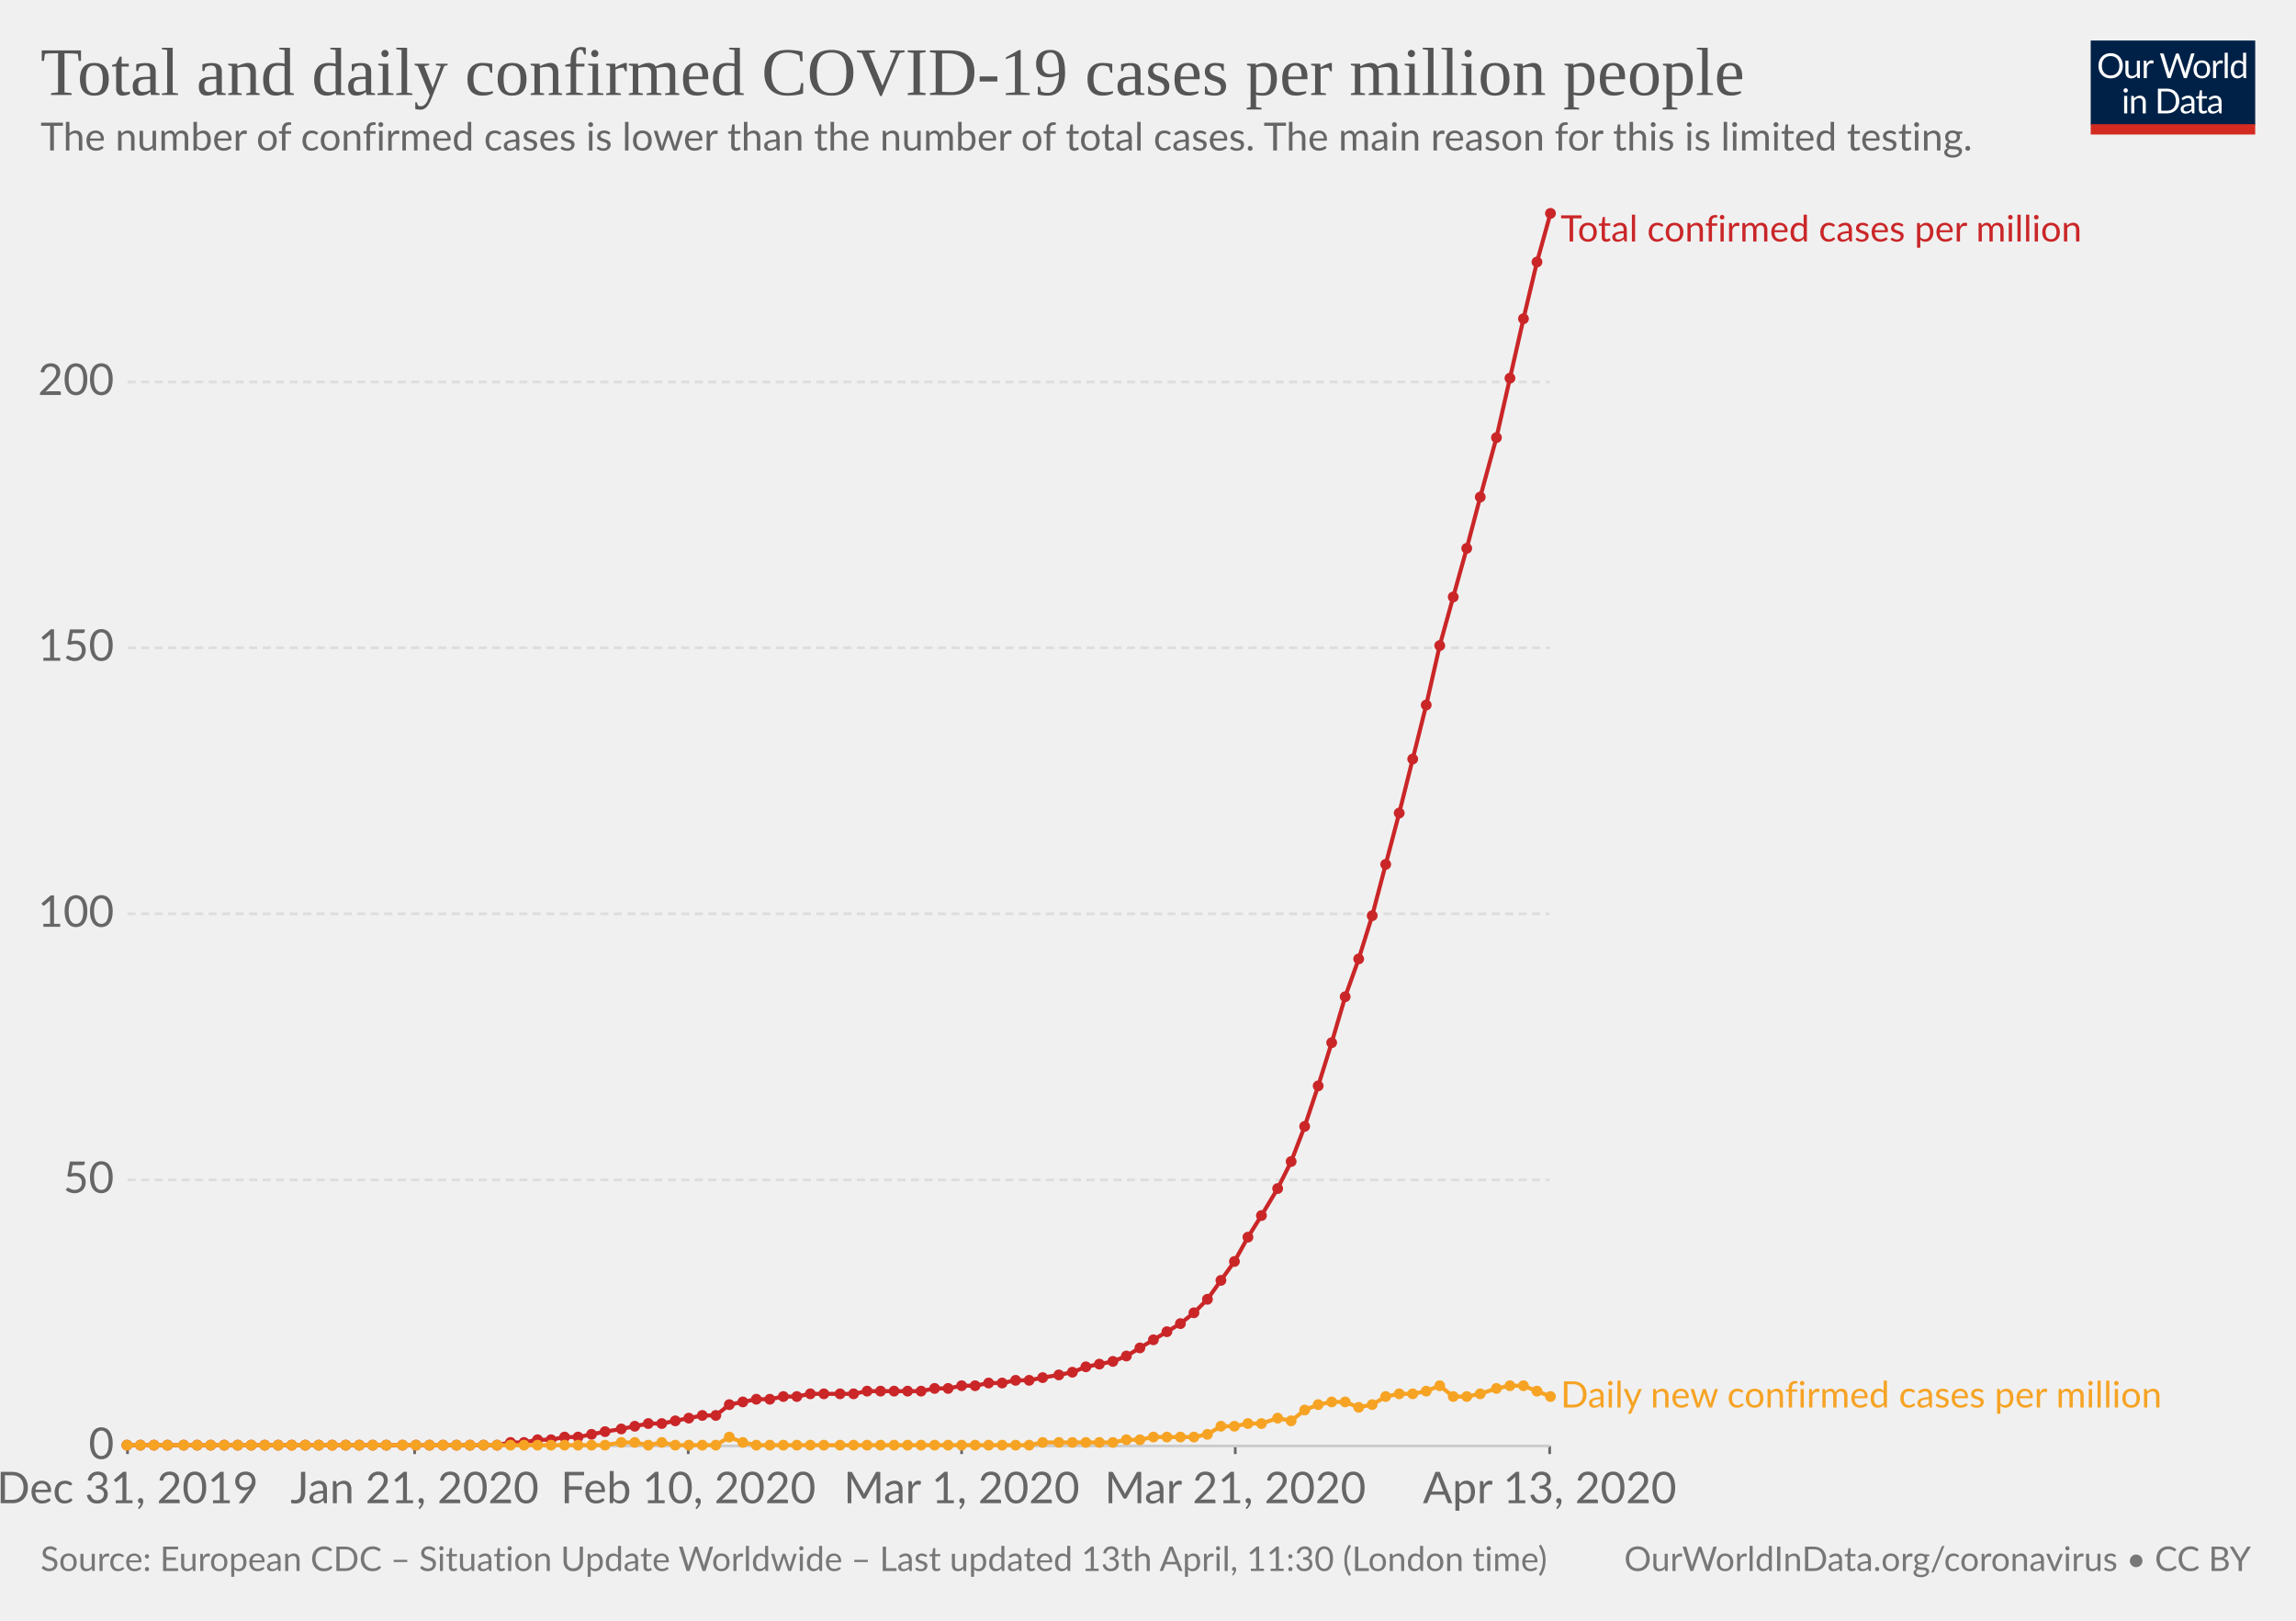
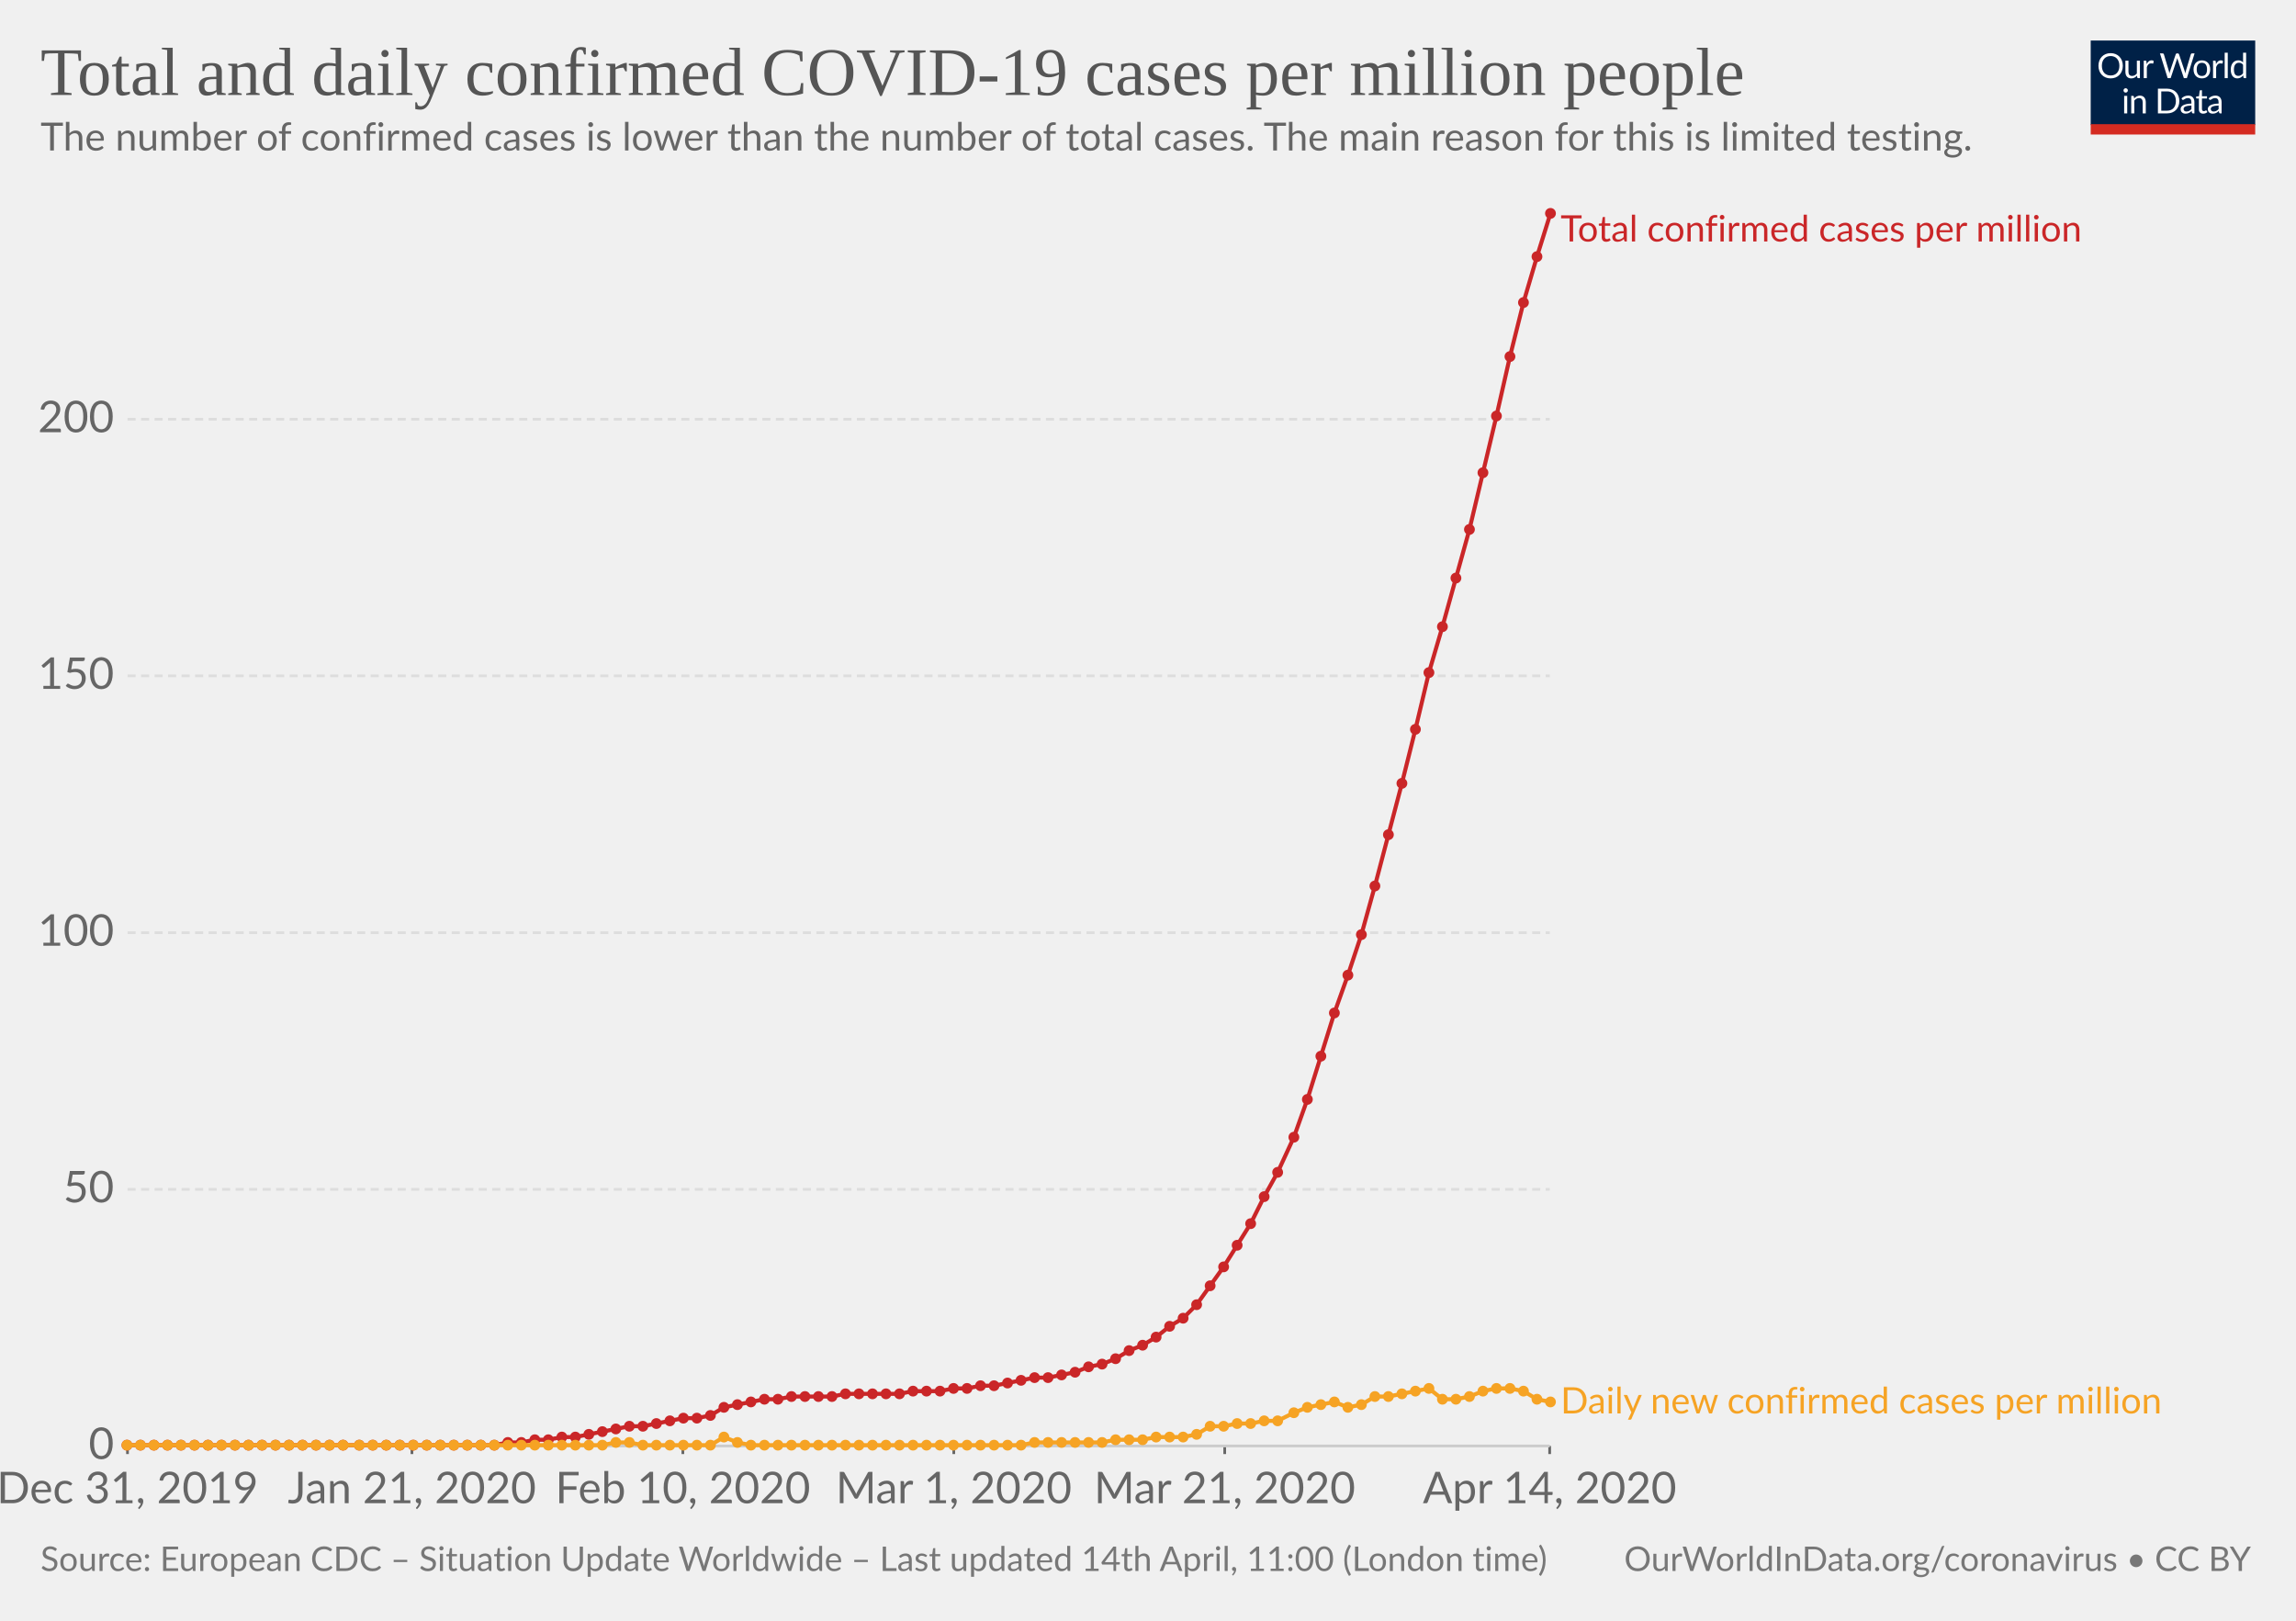
<svg xmlns="http://www.w3.org/2000/svg" version="1.1" style="background-color:#fff;-webkit-font-smoothing:antialiased" width="850" height="600" font-family="Lato,'Helvetica Neue',Helvetica,Arial,sans-serif" font-size="18" text-rendering="optimizeLegibility">
  <g class="HeaderView">
    <g transform="matrix(.29 0 0 .29 774 15)">
      <svg width="210" height="120" viewBox="0 0 210 120" fill="none">
        <g clip-path="url(#clip0)">
          <path d="M0 0h210v107.89H0V0z" fill="#002147" />
          <path d="M40.98 32.25c0 2.36-.38 4.53-1.12 6.51a14.26 14.26 0 01-8.1 8.4c-1.9.78-4.02 1.17-6.34 1.17-2.31 0-4.42-.39-6.33-1.17a14.31 14.31 0 01-8.08-8.4 18.29 18.29 0 01-1.12-6.51c0-2.36.38-4.53 1.12-6.5.75-1.97 1.8-3.67 3.17-5.1 1.37-1.43 3-2.55 4.9-3.34 1.92-.8 4.03-1.19 6.34-1.19 2.32 0 4.43.4 6.34 1.19 1.92.8 3.56 1.9 4.93 3.34a14.87 14.87 0 013.17 5.1 18.1 18.1 0 011.12 6.5zm-4.38 0c0-1.94-.26-3.68-.8-5.22a10.91 10.91 0 00-2.24-3.89 9.68 9.68 0 00-3.52-2.46 11.95 11.95 0 00-4.62-.86c-1.68 0-3.21.28-4.6.86a9.88 9.88 0 00-3.54 2.46 10.91 10.91 0 00-2.24 3.9c-.53 1.53-.8 3.27-.8 5.2 0 1.94.27 3.68.8 5.22a11.17 11.17 0 002.24 3.9 10.01 10.01 0 003.55 2.44c1.38.56 2.9.83 4.6.83 1.7 0 3.24-.27 4.61-.83a9.8 9.8 0 003.52-2.44 11.17 11.17 0 002.25-3.9c.53-1.54.8-3.28.8-5.21zm26.22-6.54V48H60.5c-.56 0-.9-.27-1.05-.81l-.31-2.4a12.45 12.45 0 01-3.26 2.6c-1.2.64-2.58.96-4.13.96-1.22 0-2.3-.2-3.24-.6a6.52 6.52 0 01-2.33-1.7 7.37 7.37 0 01-1.43-2.67c-.3-1.04-.46-2.2-.46-3.45V25.7h3.91v14.22c0 1.68.38 2.99 1.15 3.91.77.93 1.96 1.39 3.54 1.39 1.16 0 2.24-.27 3.23-.82a10.42 10.42 0 002.8-2.28V25.7h3.91zm8.61 4.47a9.94 9.94 0 012.6-3.56 5.64 5.64 0 013.76-1.3c.47 0 .92.05 1.34.15.44.1.83.27 1.17.49L80 28.88c-.09.37-.3.55-.66.55-.2 0-.5-.04-.9-.13a6.21 6.21 0 00-3.24.18c-.54.2-1.03.5-1.47.92-.42.4-.81.9-1.17 1.5-.33.58-.64 1.26-.92 2.02V48h-3.94V25.71h2.25c.42 0 .72.08.88.25.16.16.27.44.33.83l.26 3.39zm61.16-13.7L122.75 48h-3.82l-7.99-24.05a21.95 21.95 0 01-.42-1.58 38.36 38.36 0 01-.44 1.58L102.05 48h-3.83L88.4 16.47h3.54c.38 0 .7.1.95.29.26.2.43.43.5.73l6.52 21.9c.1.4.2.83.28 1.28.1.46.2.94.29 1.46l.3-1.46c.12-.47.25-.9.38-1.27l7.41-21.91c.1-.25.26-.48.51-.69.27-.22.58-.33.95-.33h1.23c.38 0 .69.1.92.29.24.2.41.43.53.73l7.4 21.9a28.4 28.4 0 01.68 2.62 29.52 29.52 0 01.52-2.61l6.54-21.91c.07-.27.23-.5.48-.7.27-.21.58-.32.95-.32h3.32zm9.35 8.88c1.63 0 3.1.27 4.4.82a9.43 9.43 0 015.46 5.94c.5 1.4.74 2.98.74 4.73 0 1.76-.25 3.34-.74 4.75a9.43 9.43 0 01-5.46 5.92c-1.3.52-2.77.79-4.4.79-1.64 0-3.12-.27-4.44-.8a9.42 9.42 0 01-3.35-2.3c-.92-1-1.63-2.2-2.13-3.61-.49-1.41-.73-3-.73-4.75s.24-3.33.73-4.73c.5-1.43 1.2-2.64 2.13-3.63.93-1 2.04-1.77 3.35-2.31 1.32-.55 2.8-.82 4.44-.82zm0 19.89c2.2 0 3.84-.73 4.93-2.2 1.08-1.48 1.63-3.54 1.63-6.18 0-2.66-.55-4.72-1.63-6.2-1.09-1.49-2.73-2.23-4.93-2.23-1.12 0-2.09.2-2.93.57-.82.39-1.5.94-2.06 1.65-.55.72-.96 1.61-1.24 2.67-.26 1.04-.4 2.22-.4 3.54 0 2.64.55 4.7 1.64 6.18 1.1 1.47 2.76 2.2 4.99 2.2zm17.97-15.07a9.94 9.94 0 012.6-3.56 5.64 5.64 0 013.76-1.3c.47 0 .91.05 1.34.15.44.1.83.27 1.16.49l-.28 2.92c-.09.37-.31.55-.66.55-.2 0-.5-.04-.9-.13a6.2 6.2 0 00-3.24.18c-.54.2-1.03.5-1.47.92-.43.4-.82.9-1.17 1.5a13.1 13.1 0 00-.92 2.02V48h-3.94V25.71h2.24c.43 0 .72.08.88.25.17.16.28.44.33.83l.27 3.39zm15.04-14.59V48h-3.92V15.6h3.92zm19.55 15.43a6.22 6.22 0 00-2.38-2.05 6.7 6.7 0 00-2.86-.6c-2.07 0-3.66.75-4.77 2.23-1.12 1.48-1.68 3.6-1.68 6.33 0 1.46.13 2.7.38 3.74a7.29 7.29 0 001.1 2.56 4.35 4.35 0 001.78 1.45c.7.3 1.5.46 2.4.46 1.29 0 2.41-.3 3.36-.88a9.6 9.6 0 002.67-2.49V31.02zm3.91-15.43V48h-2.33c-.56 0-.9-.27-1.06-.81l-.35-2.71a12.13 12.13 0 01-3.25 2.77 8.28 8.28 0 01-4.23 1.06 7.31 7.31 0 01-6.14-2.9c-.73-.96-1.3-2.15-1.69-3.57a18.35 18.35 0 01.07-9.48 11.29 11.29 0 011.89-3.7 8.7 8.7 0 017.06-3.34 7.96 7.96 0 016.12 2.62V15.59h3.91zM46.61 70.71V93H42.7V70.71h3.91zm.84-7c0 .39-.08.75-.24 1.09-.15.32-.35.61-.62.88-.25.25-.55.44-.9.59a2.67 2.67 0 01-2.16 0 2.9 2.9 0 01-1.45-1.47 2.67 2.67 0 010-2.16c.15-.35.35-.65.6-.9.25-.27.53-.47.85-.62a2.67 2.67 0 012.16 0c.35.15.65.35.9.62.27.25.47.55.62.9.16.34.24.7.24 1.08zm7.97 10.24c.49-.54 1-1.04 1.54-1.48a9.85 9.85 0 013.66-1.84 8.96 8.96 0 015.43.35c.94.4 1.72.97 2.33 1.71.63.74 1.11 1.62 1.43 2.67.32 1.04.49 2.19.49 3.45V93h-3.94V78.81c0-1.69-.4-3-1.17-3.92-.76-.93-1.93-1.4-3.5-1.4-1.15 0-2.24.27-3.25.83-1 .56-1.92 1.31-2.77 2.27V93h-3.94V70.71h2.35c.56 0 .9.28 1.04.82l.3 2.42zm57.7 3.3c0 2.36-.37 4.5-1.11 6.44a14.3 14.3 0 01-3.17 4.98c-1.37 1.37-3 2.45-4.93 3.2-1.9.76-4.02 1.13-6.33 1.13H85.8V61.47h11.77c2.31 0 4.42.39 6.33 1.15a13.8 13.8 0 018.1 8.18 17.75 17.75 0 011.12 6.45zm-4.37 0c0-1.94-.26-3.67-.8-5.2a10.94 10.94 0 00-2.23-3.87 9.57 9.57 0 00-3.53-2.42 12.23 12.23 0 00-4.61-.83h-7.5v24.62h7.5c1.7 0 3.24-.28 4.61-.84a9.7 9.7 0 003.53-2.4 10.94 10.94 0 002.24-3.87c.53-1.53.8-3.26.8-5.2zm19.8 5.72c-1.8.06-3.34.2-4.62.44-1.26.22-2.3.51-3.1.88-.8.36-1.37.8-1.74 1.3-.35.5-.53 1.05-.53 1.67 0 .58.1 1.1.3 1.52a3 3 0 00.76 1.05c.34.27.73.46 1.17.6.45.11.94.17 1.45.17a7.28 7.28 0 003.5-.81 11.95 11.95 0 002.82-2.2v-4.62zm-12.65-9.11a12.73 12.73 0 013.98-2.66c1.43-.59 3-.88 4.73-.88 1.25 0 2.36.2 3.33.61a6.81 6.81 0 013.94 4.38c.33 1.04.5 2.19.5 3.43V93h-1.74a1.8 1.8 0 01-.88-.18c-.2-.13-.36-.38-.48-.74l-.44-2.12c-.59.55-1.16 1.03-1.72 1.46a9.48 9.48 0 01-3.74 1.7c-.69.15-1.46.23-2.3.23-.87 0-1.69-.12-2.45-.35a5.34 5.34 0 01-3.34-2.93 6.64 6.64 0 01-.49-2.64c0-.88.25-1.72.73-2.53a6.33 6.33 0 012.35-2.17c1.09-.63 2.5-1.15 4.25-1.54 1.75-.41 3.89-.65 6.42-.7v-1.75c0-1.73-.37-3.03-1.12-3.91-.75-.9-1.84-1.34-3.28-1.34-.97 0-1.78.12-2.44.37-.64.23-1.2.5-1.7.81l-1.23.82c-.33.23-.67.35-1 .35-.27 0-.5-.07-.69-.2a2.1 2.1 0 01-.48-.53l-.7-1.25zm27.67 19.5c-1.76 0-3.12-.5-4.07-1.48-.94-.98-1.41-2.4-1.41-4.25V74h-2.68a.9.9 0 01-.6-.2c-.16-.14-.24-.36-.24-.66v-1.56l3.65-.46.9-6.89c.05-.22.14-.4.29-.52a.88.88 0 01.62-.22H142v7.67h6.44V74h-6.44v13.38c0 .94.22 1.63.68 2.09.45.45 1.04.68 1.76.68a3.21 3.21 0 001.85-.53l.55-.35c.16-.12.3-.18.41-.18.2 0 .4.13.55.38l1.15 1.87a7.45 7.45 0 01-2.44 1.5c-.96.35-1.94.52-2.95.52zm19.68-10.4c-1.8.07-3.34.21-4.62.45-1.26.22-2.3.51-3.1.88-.8.36-1.37.8-1.74 1.3-.35.5-.53 1.05-.53 1.67 0 .58.1 1.1.3 1.52.18.42.44.77.76 1.05.34.27.73.46 1.17.6.45.11.94.17 1.45.17a7.3 7.3 0 003.5-.81 12.04 12.04 0 002.82-2.2v-4.62zm-12.65-9.1a12.72 12.72 0 013.99-2.66c1.42-.59 3-.88 4.72-.88 1.25 0 2.36.2 3.33.61a6.81 6.81 0 013.94 4.38c.33 1.04.5 2.19.5 3.43V93h-1.74a1.8 1.8 0 01-.88-.18c-.2-.13-.36-.38-.48-.74l-.44-2.12c-.59.55-1.16 1.03-1.72 1.46a9.48 9.48 0 01-3.74 1.7c-.69.15-1.46.23-2.3.23-.87 0-1.69-.12-2.45-.35a5.33 5.33 0 01-3.34-2.93 6.62 6.62 0 01-.49-2.64c0-.88.25-1.72.73-2.53a6.33 6.33 0 012.35-2.17c1.09-.63 2.5-1.15 4.25-1.54 1.74-.41 3.89-.65 6.42-.7v-1.75c0-1.73-.37-3.03-1.12-3.91-.75-.9-1.84-1.34-3.28-1.34-.97 0-1.78.12-2.44.37-.64.23-1.2.5-1.7.81-.46.3-.87.57-1.22.82-.34.23-.68.35-1.02.35-.26 0-.49-.07-.68-.2-.19-.14-.35-.32-.48-.53l-.7-1.25z" fill="#fff" />
          <path fill="#D42B21" d="M0 106.79h210V120H0z" />
        </g>
        <defs>
          <clipPath id="clip0">
            <path fill="#fff" d="M0 0h210v120H0z" />
          </clipPath>
        </defs>
      </svg>
    </g>
    <a href="https://ourworldindata.org/grapher/total-daily-covid-cases-per-million" target="_blank" font-family="&quot;Playfair Display&quot;,Georgia,&quot;Times New Roman&quot;,serif">
      <text font-size="25.2" x="15" y="35.2" fill="#555">
        <tspan x="15" y="35.16">Total and daily confirmed COVID-19 cases per million people</tspan>
      </text>
    </a>
    <text font-size="14.4" x="15" y="55.7" fill="#666">
      <tspan x="15" y="55.72">The number of confirmed cases is lower than the number of total cases. The main reason for this is limited testing.</tspan>
    </text>
  </g>
  <g class="LineChart">
    <defs>
      <clipPath id="a">
        <path d="M37.22 0h830v955.8h-830z" />
      </clipPath>
    </defs>
    <g class="AxisBoxView">
      <g class="HorizontalAxis">
-         <path stroke="#666" d="M47.2 535.3v3M153.5 535.3v3M254.8 535.3v3M356 535.3v3M457.3 535.3v3M573.7 535.3v3" />
+         <path stroke="#666" d="M47.2 535.3v3M152.5 535.3v3M252.8 535.3v3M353.1 535.3v3M453.4 535.3v3M573.7 535.3v3" />
        <text x="47.2" y="556.5" fill="#666" text-anchor="middle" font-size="16.2">Dec 31, 2019</text>
-         <text x="153.5" y="556.5" fill="#666" text-anchor="middle" font-size="16.2">Jan 21, 2020</text>
-         <text x="254.8" y="556.5" fill="#666" text-anchor="middle" font-size="16.2">Feb 10, 2020</text>
-         <text x="356" y="556.5" fill="#666" text-anchor="middle" font-size="16.2">Mar 1, 2020</text>
-         <text x="457.3" y="556.5" fill="#666" text-anchor="middle" font-size="16.2">Mar 21, 2020</text>
-         <text x="573.7" y="556.5" fill="#666" text-anchor="middle" font-size="16.2">Apr 13, 2020</text>
+         <text x="152.5" y="556.5" fill="#666" text-anchor="middle" font-size="16.2">Jan 21, 2020</text>
+         <text x="252.8" y="556.5" fill="#666" text-anchor="middle" font-size="16.2">Feb 10, 2020</text>
+         <text x="353.1" y="556.5" fill="#666" text-anchor="middle" font-size="16.2">Mar 1, 2020</text>
+         <text x="453.4" y="556.5" fill="#666" text-anchor="middle" font-size="16.2">Mar 21, 2020</text>
+         <text x="573.7" y="556.5" fill="#666" text-anchor="middle" font-size="16.2">Apr 14, 2020</text>
      </g>
      <g class="VerticalAxis" fill="#666" dominant-baseline="middle" text-anchor="end" font-size="16.2">
        <text x="42.22" y="535.3">0</text>
-         <text x="42.22" y="436.8">50</text>
-         <text x="42.22" y="338.3">100</text>
-         <text x="42.22" y="239.8">150</text>
-         <text x="42.22" y="141.4">200</text>
+         <text x="42.22" y="440.3">50</text>
+         <text x="42.22" y="345.3">100</text>
+         <text x="42.22" y="250.2">150</text>
+         <text x="42.22" y="155.2">200</text>
      </g>
      <g class="AxisGridLines">
        <path stroke="#ccc" d="M47.22 535.3h526.52" />
-         <path stroke="#ddd" stroke-dasharray="3,2" d="M47.22 436.8h526.52M47.22 338.3h526.52M47.22 239.8h526.52M47.22 141.4h526.52" />
+         <path stroke="#ddd" stroke-dasharray="3,2" d="M47.22 440.3h526.52M47.22 345.3h526.52M47.22 250.2h526.52M47.22 155.2h526.52" />
      </g>
    </g>
    <g clip-path="url(#a)">
      <g class="HeightedLegend" cursor="default">
        <g class="legendMark">
          <text font-size="13.5" x="577.7" y="89.4" fill="#ca2628">
            <tspan x="577.74" y="89.4">Total confirmed cases per million</tspan>
          </text>
        </g>
        <g class="legendMark">
-           <text font-size="13.5" x="577.7" y="521" fill="#f6a324">
-             <tspan x="577.74" y="521.05">Daily new confirmed cases per million</tspan>
+           <text font-size="13.5" x="577.7" y="523.3" fill="#f6a324">
+             <tspan x="577.74" y="523.25">Daily new confirmed cases per million</tspan>
          </text>
        </g>
      </g>
      <g class="Lines">
        <g class="key-World_0">
-           <path stroke="#ca2628" stroke-linecap="round" d="M47 535h137l5-1h5l5-1h5l5-1h5l5-1 5-1 6-1 5-1 5-1h5l5-1 5-1 5-1h5l5-4 5-1 5-1h5l5-1h5l5-1h16l5-1h20l5-1h5l5-1h5l5-1h5l5-1h5l5-1 6-1 5-1 5-2 5-1 5-1 5-2 5-3 5-3 5-3 5-3 5-4 5-5 5-7 5-7 5-9 5-8 6-10 5-10 5-13 5-15 5-16 5-17 5-14 5-16 5-19 5-19 5-20 5-20 5-22 5-18 5-18 5-19 6-22 5-22 5-22 5-21 5-18" fill="none" stroke-width="1.5" />
+           <path stroke="#ca2628" stroke-linecap="round" d="M47 535h136l5-1h5l5-1h5l5-1h5l5-1 5-1 5-1 5-1h5l5-1 5-1 5-1h5l5-1 5-3 5-1 5-1 5-1h5l5-1h15l5-1h20l5-1h10l5-1h5l5-1h5l5-1 5-1 5-1h5l5-1 5-1 5-2 5-1 5-2 5-3 5-2 5-3 5-4 5-3 5-5 5-7 5-7 5-8 5-8 5-10 5-9 6-13 5-14 5-16 5-16 5-14 5-15 5-18 5-19 5-19 5-20 5-21 5-17 5-18 5-18 5-21 5-21 5-22 5-20 5-17 5-16" fill="none" stroke-width="1.5" />
          <g fill="#ca2628">
            <circle cx="47" cy="535" r="2" />
            <circle cx="52" cy="535" r="2" />
            <circle cx="57" cy="535" r="2" />
            <circle cx="62" cy="535" r="2" />
-             <circle cx="68" cy="535" r="2" />
-             <circle cx="73" cy="535" r="2" />
-             <circle cx="78" cy="535" r="2" />
-             <circle cx="83" cy="535" r="2" />
-             <circle cx="88" cy="535" r="2" />
-             <circle cx="93" cy="535" r="2" />
-             <circle cx="98" cy="535" r="2" />
-             <circle cx="103" cy="535" r="2" />
-             <circle cx="108" cy="535" r="2" />
-             <circle cx="113" cy="535" r="2" />
-             <circle cx="118" cy="535" r="2" />
-             <circle cx="123" cy="535" r="2" />
-             <circle cx="128" cy="535" r="2" />
+             <circle cx="67" cy="535" r="2" />
+             <circle cx="72" cy="535" r="2" />
+             <circle cx="77" cy="535" r="2" />
+             <circle cx="82" cy="535" r="2" />
+             <circle cx="87" cy="535" r="2" />
+             <circle cx="92" cy="535" r="2" />
+             <circle cx="97" cy="535" r="2" />
+             <circle cx="102" cy="535" r="2" />
+             <circle cx="107" cy="535" r="2" />
+             <circle cx="112" cy="535" r="2" />
+             <circle cx="117" cy="535" r="2" />
+             <circle cx="122" cy="535" r="2" />
+             <circle cx="127" cy="535" r="2" />
            <circle cx="133" cy="535" r="2" />
            <circle cx="138" cy="535" r="2" />
            <circle cx="143" cy="535" r="2" />
-             <circle cx="149" cy="535" r="2" />
-             <circle cx="154" cy="535" r="2" />
-             <circle cx="159" cy="535" r="2" />
-             <circle cx="164" cy="535" r="2" />
-             <circle cx="169" cy="535" r="2" />
-             <circle cx="174" cy="535" r="2" />
-             <circle cx="179" cy="535" r="2" />
-             <circle cx="184" cy="535" r="2" />
-             <circle cx="189" cy="534" r="2" />
-             <circle cx="194" cy="534" r="2" />
-             <circle cx="199" cy="533" r="2" />
-             <circle cx="204" cy="533" r="2" />
-             <circle cx="209" cy="532" r="2" />
-             <circle cx="214" cy="532" r="2" />
-             <circle cx="219" cy="531" r="2" />
-             <circle cx="224" cy="530" r="2" />
-             <circle cx="230" cy="529" r="2" />
-             <circle cx="235" cy="528" r="2" />
-             <circle cx="240" cy="527" r="2" />
-             <circle cx="245" cy="527" r="2" />
-             <circle cx="250" cy="526" r="2" />
-             <circle cx="255" cy="525" r="2" />
-             <circle cx="260" cy="524" r="2" />
-             <circle cx="265" cy="524" r="2" />
-             <circle cx="270" cy="520" r="2" />
-             <circle cx="275" cy="519" r="2" />
-             <circle cx="280" cy="518" r="2" />
-             <circle cx="285" cy="518" r="2" />
-             <circle cx="290" cy="517" r="2" />
-             <circle cx="295" cy="517" r="2" />
-             <circle cx="300" cy="516" r="2" />
-             <circle cx="305" cy="516" r="2" />
-             <circle cx="311" cy="516" r="2" />
-             <circle cx="316" cy="516" r="2" />
-             <circle cx="321" cy="515" r="2" />
-             <circle cx="326" cy="515" r="2" />
-             <circle cx="331" cy="515" r="2" />
-             <circle cx="336" cy="515" r="2" />
-             <circle cx="341" cy="515" r="2" />
-             <circle cx="346" cy="514" r="2" />
-             <circle cx="351" cy="514" r="2" />
-             <circle cx="356" cy="513" r="2" />
-             <circle cx="361" cy="513" r="2" />
-             <circle cx="366" cy="512" r="2" />
-             <circle cx="371" cy="512" r="2" />
-             <circle cx="376" cy="511" r="2" />
-             <circle cx="381" cy="511" r="2" />
-             <circle cx="386" cy="510" r="2" />
-             <circle cx="392" cy="509" r="2" />
-             <circle cx="397" cy="508" r="2" />
-             <circle cx="402" cy="506" r="2" />
-             <circle cx="407" cy="505" r="2" />
-             <circle cx="412" cy="504" r="2" />
-             <circle cx="417" cy="502" r="2" />
-             <circle cx="422" cy="499" r="2" />
-             <circle cx="427" cy="496" r="2" />
-             <circle cx="432" cy="493" r="2" />
-             <circle cx="437" cy="490" r="2" />
-             <circle cx="442" cy="486" r="2" />
-             <circle cx="447" cy="481" r="2" />
-             <circle cx="452" cy="474" r="2" />
-             <circle cx="457" cy="467" r="2" />
-             <circle cx="462" cy="458" r="2" />
-             <circle cx="467" cy="450" r="2" />
-             <circle cx="473" cy="440" r="2" />
-             <circle cx="478" cy="430" r="2" />
-             <circle cx="483" cy="417" r="2" />
-             <circle cx="488" cy="402" r="2" />
-             <circle cx="493" cy="386" r="2" />
-             <circle cx="498" cy="369" r="2" />
-             <circle cx="503" cy="355" r="2" />
-             <circle cx="508" cy="339" r="2" />
-             <circle cx="513" cy="320" r="2" />
-             <circle cx="518" cy="301" r="2" />
-             <circle cx="523" cy="281" r="2" />
-             <circle cx="528" cy="261" r="2" />
-             <circle cx="533" cy="239" r="2" />
-             <circle cx="538" cy="221" r="2" />
-             <circle cx="543" cy="203" r="2" />
-             <circle cx="548" cy="184" r="2" />
-             <circle cx="554" cy="162" r="2" />
-             <circle cx="559" cy="140" r="2" />
-             <circle cx="564" cy="118" r="2" />
-             <circle cx="569" cy="97" r="2" />
+             <circle cx="148" cy="535" r="2" />
+             <circle cx="153" cy="535" r="2" />
+             <circle cx="158" cy="535" r="2" />
+             <circle cx="163" cy="535" r="2" />
+             <circle cx="168" cy="535" r="2" />
+             <circle cx="173" cy="535" r="2" />
+             <circle cx="178" cy="535" r="2" />
+             <circle cx="183" cy="535" r="2" />
+             <circle cx="188" cy="534" r="2" />
+             <circle cx="193" cy="534" r="2" />
+             <circle cx="198" cy="533" r="2" />
+             <circle cx="203" cy="533" r="2" />
+             <circle cx="208" cy="532" r="2" />
+             <circle cx="213" cy="532" r="2" />
+             <circle cx="218" cy="531" r="2" />
+             <circle cx="223" cy="530" r="2" />
+             <circle cx="228" cy="529" r="2" />
+             <circle cx="233" cy="528" r="2" />
+             <circle cx="238" cy="528" r="2" />
+             <circle cx="243" cy="527" r="2" />
+             <circle cx="248" cy="526" r="2" />
+             <circle cx="253" cy="525" r="2" />
+             <circle cx="258" cy="525" r="2" />
+             <circle cx="263" cy="524" r="2" />
+             <circle cx="268" cy="521" r="2" />
+             <circle cx="273" cy="520" r="2" />
+             <circle cx="278" cy="519" r="2" />
+             <circle cx="283" cy="518" r="2" />
+             <circle cx="288" cy="518" r="2" />
+             <circle cx="293" cy="517" r="2" />
+             <circle cx="298" cy="517" r="2" />
+             <circle cx="303" cy="517" r="2" />
+             <circle cx="308" cy="517" r="2" />
+             <circle cx="313" cy="516" r="2" />
+             <circle cx="318" cy="516" r="2" />
+             <circle cx="323" cy="516" r="2" />
+             <circle cx="328" cy="516" r="2" />
+             <circle cx="333" cy="516" r="2" />
+             <circle cx="338" cy="515" r="2" />
+             <circle cx="343" cy="515" r="2" />
+             <circle cx="348" cy="515" r="2" />
+             <circle cx="353" cy="514" r="2" />
+             <circle cx="358" cy="514" r="2" />
+             <circle cx="363" cy="513" r="2" />
+             <circle cx="368" cy="513" r="2" />
+             <circle cx="373" cy="512" r="2" />
+             <circle cx="378" cy="511" r="2" />
+             <circle cx="383" cy="510" r="2" />
+             <circle cx="388" cy="510" r="2" />
+             <circle cx="393" cy="509" r="2" />
+             <circle cx="398" cy="508" r="2" />
+             <circle cx="403" cy="506" r="2" />
+             <circle cx="408" cy="505" r="2" />
+             <circle cx="413" cy="503" r="2" />
+             <circle cx="418" cy="500" r="2" />
+             <circle cx="423" cy="498" r="2" />
+             <circle cx="428" cy="495" r="2" />
+             <circle cx="433" cy="491" r="2" />
+             <circle cx="438" cy="488" r="2" />
+             <circle cx="443" cy="483" r="2" />
+             <circle cx="448" cy="476" r="2" />
+             <circle cx="453" cy="469" r="2" />
+             <circle cx="458" cy="461" r="2" />
+             <circle cx="463" cy="453" r="2" />
+             <circle cx="468" cy="443" r="2" />
+             <circle cx="473" cy="434" r="2" />
+             <circle cx="479" cy="421" r="2" />
+             <circle cx="484" cy="407" r="2" />
+             <circle cx="489" cy="391" r="2" />
+             <circle cx="494" cy="375" r="2" />
+             <circle cx="499" cy="361" r="2" />
+             <circle cx="504" cy="346" r="2" />
+             <circle cx="509" cy="328" r="2" />
+             <circle cx="514" cy="309" r="2" />
+             <circle cx="519" cy="290" r="2" />
+             <circle cx="524" cy="270" r="2" />
+             <circle cx="529" cy="249" r="2" />
+             <circle cx="534" cy="232" r="2" />
+             <circle cx="539" cy="214" r="2" />
+             <circle cx="544" cy="196" r="2" />
+             <circle cx="549" cy="175" r="2" />
+             <circle cx="554" cy="154" r="2" />
+             <circle cx="559" cy="132" r="2" />
+             <circle cx="564" cy="112" r="2" />
+             <circle cx="569" cy="95" r="2" />
            <circle cx="574" cy="79" r="2" />
          </g>
        </g>
        <g class="key-World_1">
-           <path stroke="#f6a324" stroke-linecap="round" d="M47 535h177l6-1h5l5 1 5-1 5 1h15l5-3 5 2 5 1h101l5-1h26l5-1h5l5-1h15l5-1 5-3h5l5-1h5l6-2 5 1 5-4 5-2 5-1h5l5 2 5-1 5-3 5-1h5l5-1 5-2 5 4h5l5-1 6-2 5-1h5l5 2 5 2" fill="none" stroke-width="1.5" />
+           <path stroke="#f6a324" stroke-linecap="round" d="M47 535h176l5-1h5l5 1h25l5-3 5 2 5 1h100l5-1h25l5-1h10l5-1h10l5-1 5-3h5l5-1h5l5-1h5l6-3 5-2 5-1 5-1 5 2 5-1 5-3h5l5-1 5-1 5-1 5 4h5l5-1 5-2 5-1h5l5 1 5 3 5 1" fill="none" stroke-width="1.5" />
          <g fill="#f6a324">
            <circle cx="47" cy="535" r="2" />
            <circle cx="52" cy="535" r="2" />
            <circle cx="57" cy="535" r="2" />
            <circle cx="62" cy="535" r="2" />
-             <circle cx="68" cy="535" r="2" />
-             <circle cx="73" cy="535" r="2" />
-             <circle cx="78" cy="535" r="2" />
-             <circle cx="83" cy="535" r="2" />
-             <circle cx="88" cy="535" r="2" />
-             <circle cx="93" cy="535" r="2" />
-             <circle cx="98" cy="535" r="2" />
-             <circle cx="103" cy="535" r="2" />
-             <circle cx="108" cy="535" r="2" />
-             <circle cx="113" cy="535" r="2" />
-             <circle cx="118" cy="535" r="2" />
-             <circle cx="123" cy="535" r="2" />
-             <circle cx="128" cy="535" r="2" />
+             <circle cx="67" cy="535" r="2" />
+             <circle cx="72" cy="535" r="2" />
+             <circle cx="77" cy="535" r="2" />
+             <circle cx="82" cy="535" r="2" />
+             <circle cx="87" cy="535" r="2" />
+             <circle cx="92" cy="535" r="2" />
+             <circle cx="97" cy="535" r="2" />
+             <circle cx="102" cy="535" r="2" />
+             <circle cx="107" cy="535" r="2" />
+             <circle cx="112" cy="535" r="2" />
+             <circle cx="117" cy="535" r="2" />
+             <circle cx="122" cy="535" r="2" />
+             <circle cx="127" cy="535" r="2" />
            <circle cx="133" cy="535" r="2" />
            <circle cx="138" cy="535" r="2" />
            <circle cx="143" cy="535" r="2" />
-             <circle cx="149" cy="535" r="2" />
-             <circle cx="154" cy="535" r="2" />
-             <circle cx="159" cy="535" r="2" />
-             <circle cx="164" cy="535" r="2" />
-             <circle cx="169" cy="535" r="2" />
-             <circle cx="174" cy="535" r="2" />
-             <circle cx="179" cy="535" r="2" />
-             <circle cx="184" cy="535" r="2" />
-             <circle cx="189" cy="535" r="2" />
-             <circle cx="194" cy="535" r="2" />
-             <circle cx="199" cy="535" r="2" />
-             <circle cx="204" cy="535" r="2" />
-             <circle cx="209" cy="535" r="2" />
-             <circle cx="214" cy="535" r="2" />
-             <circle cx="219" cy="535" r="2" />
-             <circle cx="224" cy="535" r="2" />
-             <circle cx="230" cy="534" r="2" />
-             <circle cx="235" cy="534" r="2" />
-             <circle cx="240" cy="535" r="2" />
-             <circle cx="245" cy="534" r="2" />
-             <circle cx="250" cy="535" r="2" />
-             <circle cx="255" cy="535" r="2" />
-             <circle cx="260" cy="535" r="2" />
-             <circle cx="265" cy="535" r="2" />
-             <circle cx="270" cy="532" r="2" />
-             <circle cx="275" cy="534" r="2" />
-             <circle cx="280" cy="535" r="2" />
-             <circle cx="285" cy="535" r="2" />
-             <circle cx="290" cy="535" r="2" />
-             <circle cx="295" cy="535" r="2" />
-             <circle cx="300" cy="535" r="2" />
-             <circle cx="305" cy="535" r="2" />
-             <circle cx="311" cy="535" r="2" />
-             <circle cx="316" cy="535" r="2" />
-             <circle cx="321" cy="535" r="2" />
-             <circle cx="326" cy="535" r="2" />
-             <circle cx="331" cy="535" r="2" />
-             <circle cx="336" cy="535" r="2" />
-             <circle cx="341" cy="535" r="2" />
-             <circle cx="346" cy="535" r="2" />
-             <circle cx="351" cy="535" r="2" />
-             <circle cx="356" cy="535" r="2" />
-             <circle cx="361" cy="535" r="2" />
-             <circle cx="366" cy="535" r="2" />
-             <circle cx="371" cy="535" r="2" />
-             <circle cx="376" cy="535" r="2" />
-             <circle cx="381" cy="535" r="2" />
-             <circle cx="386" cy="534" r="2" />
-             <circle cx="392" cy="534" r="2" />
-             <circle cx="397" cy="534" r="2" />
-             <circle cx="402" cy="534" r="2" />
-             <circle cx="407" cy="534" r="2" />
-             <circle cx="412" cy="534" r="2" />
-             <circle cx="417" cy="533" r="2" />
-             <circle cx="422" cy="533" r="2" />
-             <circle cx="427" cy="532" r="2" />
-             <circle cx="432" cy="532" r="2" />
-             <circle cx="437" cy="532" r="2" />
-             <circle cx="442" cy="532" r="2" />
-             <circle cx="447" cy="531" r="2" />
-             <circle cx="452" cy="528" r="2" />
-             <circle cx="457" cy="528" r="2" />
-             <circle cx="462" cy="527" r="2" />
-             <circle cx="467" cy="527" r="2" />
-             <circle cx="473" cy="525" r="2" />
-             <circle cx="478" cy="526" r="2" />
-             <circle cx="483" cy="522" r="2" />
-             <circle cx="488" cy="520" r="2" />
-             <circle cx="493" cy="519" r="2" />
-             <circle cx="498" cy="519" r="2" />
-             <circle cx="503" cy="521" r="2" />
-             <circle cx="508" cy="520" r="2" />
-             <circle cx="513" cy="517" r="2" />
-             <circle cx="518" cy="516" r="2" />
-             <circle cx="523" cy="516" r="2" />
-             <circle cx="528" cy="515" r="2" />
-             <circle cx="533" cy="513" r="2" />
-             <circle cx="538" cy="517" r="2" />
-             <circle cx="543" cy="517" r="2" />
-             <circle cx="548" cy="516" r="2" />
+             <circle cx="148" cy="535" r="2" />
+             <circle cx="153" cy="535" r="2" />
+             <circle cx="158" cy="535" r="2" />
+             <circle cx="163" cy="535" r="2" />
+             <circle cx="168" cy="535" r="2" />
+             <circle cx="173" cy="535" r="2" />
+             <circle cx="178" cy="535" r="2" />
+             <circle cx="183" cy="535" r="2" />
+             <circle cx="188" cy="535" r="2" />
+             <circle cx="193" cy="535" r="2" />
+             <circle cx="198" cy="535" r="2" />
+             <circle cx="203" cy="535" r="2" />
+             <circle cx="208" cy="535" r="2" />
+             <circle cx="213" cy="535" r="2" />
+             <circle cx="218" cy="535" r="2" />
+             <circle cx="223" cy="535" r="2" />
+             <circle cx="228" cy="534" r="2" />
+             <circle cx="233" cy="534" r="2" />
+             <circle cx="238" cy="535" r="2" />
+             <circle cx="243" cy="535" r="2" />
+             <circle cx="248" cy="535" r="2" />
+             <circle cx="253" cy="535" r="2" />
+             <circle cx="258" cy="535" r="2" />
+             <circle cx="263" cy="535" r="2" />
+             <circle cx="268" cy="532" r="2" />
+             <circle cx="273" cy="534" r="2" />
+             <circle cx="278" cy="535" r="2" />
+             <circle cx="283" cy="535" r="2" />
+             <circle cx="288" cy="535" r="2" />
+             <circle cx="293" cy="535" r="2" />
+             <circle cx="298" cy="535" r="2" />
+             <circle cx="303" cy="535" r="2" />
+             <circle cx="308" cy="535" r="2" />
+             <circle cx="313" cy="535" r="2" />
+             <circle cx="318" cy="535" r="2" />
+             <circle cx="323" cy="535" r="2" />
+             <circle cx="328" cy="535" r="2" />
+             <circle cx="333" cy="535" r="2" />
+             <circle cx="338" cy="535" r="2" />
+             <circle cx="343" cy="535" r="2" />
+             <circle cx="348" cy="535" r="2" />
+             <circle cx="353" cy="535" r="2" />
+             <circle cx="358" cy="535" r="2" />
+             <circle cx="363" cy="535" r="2" />
+             <circle cx="368" cy="535" r="2" />
+             <circle cx="373" cy="535" r="2" />
+             <circle cx="378" cy="535" r="2" />
+             <circle cx="383" cy="534" r="2" />
+             <circle cx="388" cy="534" r="2" />
+             <circle cx="393" cy="534" r="2" />
+             <circle cx="398" cy="534" r="2" />
+             <circle cx="403" cy="534" r="2" />
+             <circle cx="408" cy="534" r="2" />
+             <circle cx="413" cy="533" r="2" />
+             <circle cx="418" cy="533" r="2" />
+             <circle cx="423" cy="533" r="2" />
+             <circle cx="428" cy="532" r="2" />
+             <circle cx="433" cy="532" r="2" />
+             <circle cx="438" cy="532" r="2" />
+             <circle cx="443" cy="531" r="2" />
+             <circle cx="448" cy="528" r="2" />
+             <circle cx="453" cy="528" r="2" />
+             <circle cx="458" cy="527" r="2" />
+             <circle cx="463" cy="527" r="2" />
+             <circle cx="468" cy="526" r="2" />
+             <circle cx="473" cy="526" r="2" />
+             <circle cx="479" cy="523" r="2" />
+             <circle cx="484" cy="521" r="2" />
+             <circle cx="489" cy="520" r="2" />
+             <circle cx="494" cy="519" r="2" />
+             <circle cx="499" cy="521" r="2" />
+             <circle cx="504" cy="520" r="2" />
+             <circle cx="509" cy="517" r="2" />
+             <circle cx="514" cy="517" r="2" />
+             <circle cx="519" cy="516" r="2" />
+             <circle cx="524" cy="515" r="2" />
+             <circle cx="529" cy="514" r="2" />
+             <circle cx="534" cy="518" r="2" />
+             <circle cx="539" cy="518" r="2" />
+             <circle cx="544" cy="517" r="2" />
+             <circle cx="549" cy="515" r="2" />
            <circle cx="554" cy="514" r="2" />
-             <circle cx="559" cy="513" r="2" />
-             <circle cx="564" cy="513" r="2" />
-             <circle cx="569" cy="515" r="2" />
-             <circle cx="574" cy="517" r="2" />
+             <circle cx="559" cy="514" r="2" />
+             <circle cx="564" cy="515" r="2" />
+             <circle cx="569" cy="518" r="2" />
+             <circle cx="574" cy="519" r="2" />
          </g>
        </g>
      </g>
    </g>
  </g>
  <g class="SourcesFooter" fill="#777">
    <g class="clickable" fill="#777">
      <text font-size="12.6" x="15" y="581.6">
-         <tspan x="15" y="581.58">Source: European CDC – Situation Update Worldwide – Last updated 13th April, 11:30 (London time)</tspan>
+         <tspan x="15" y="581.58">Source: European CDC – Situation Update Worldwide – Last updated 14th April, 11:00 (London time)</tspan>
      </text>
    </g>
    <text font-size="12.6" x="601.3" y="581.6">
      <tspan x="601.27" y="581.58">
        <a target="_blank" href="https://ourworldindata.org/coronavirus" fill="#777">OurWorldInData.org/coronavirus</a> • <a class="cclogo" href="http://creativecommons.org/licenses/by/4.0/deed.en_US" target="_blank" fill="#777">CC BY</a>
      </tspan>
    </text>
  </g>
</svg>
